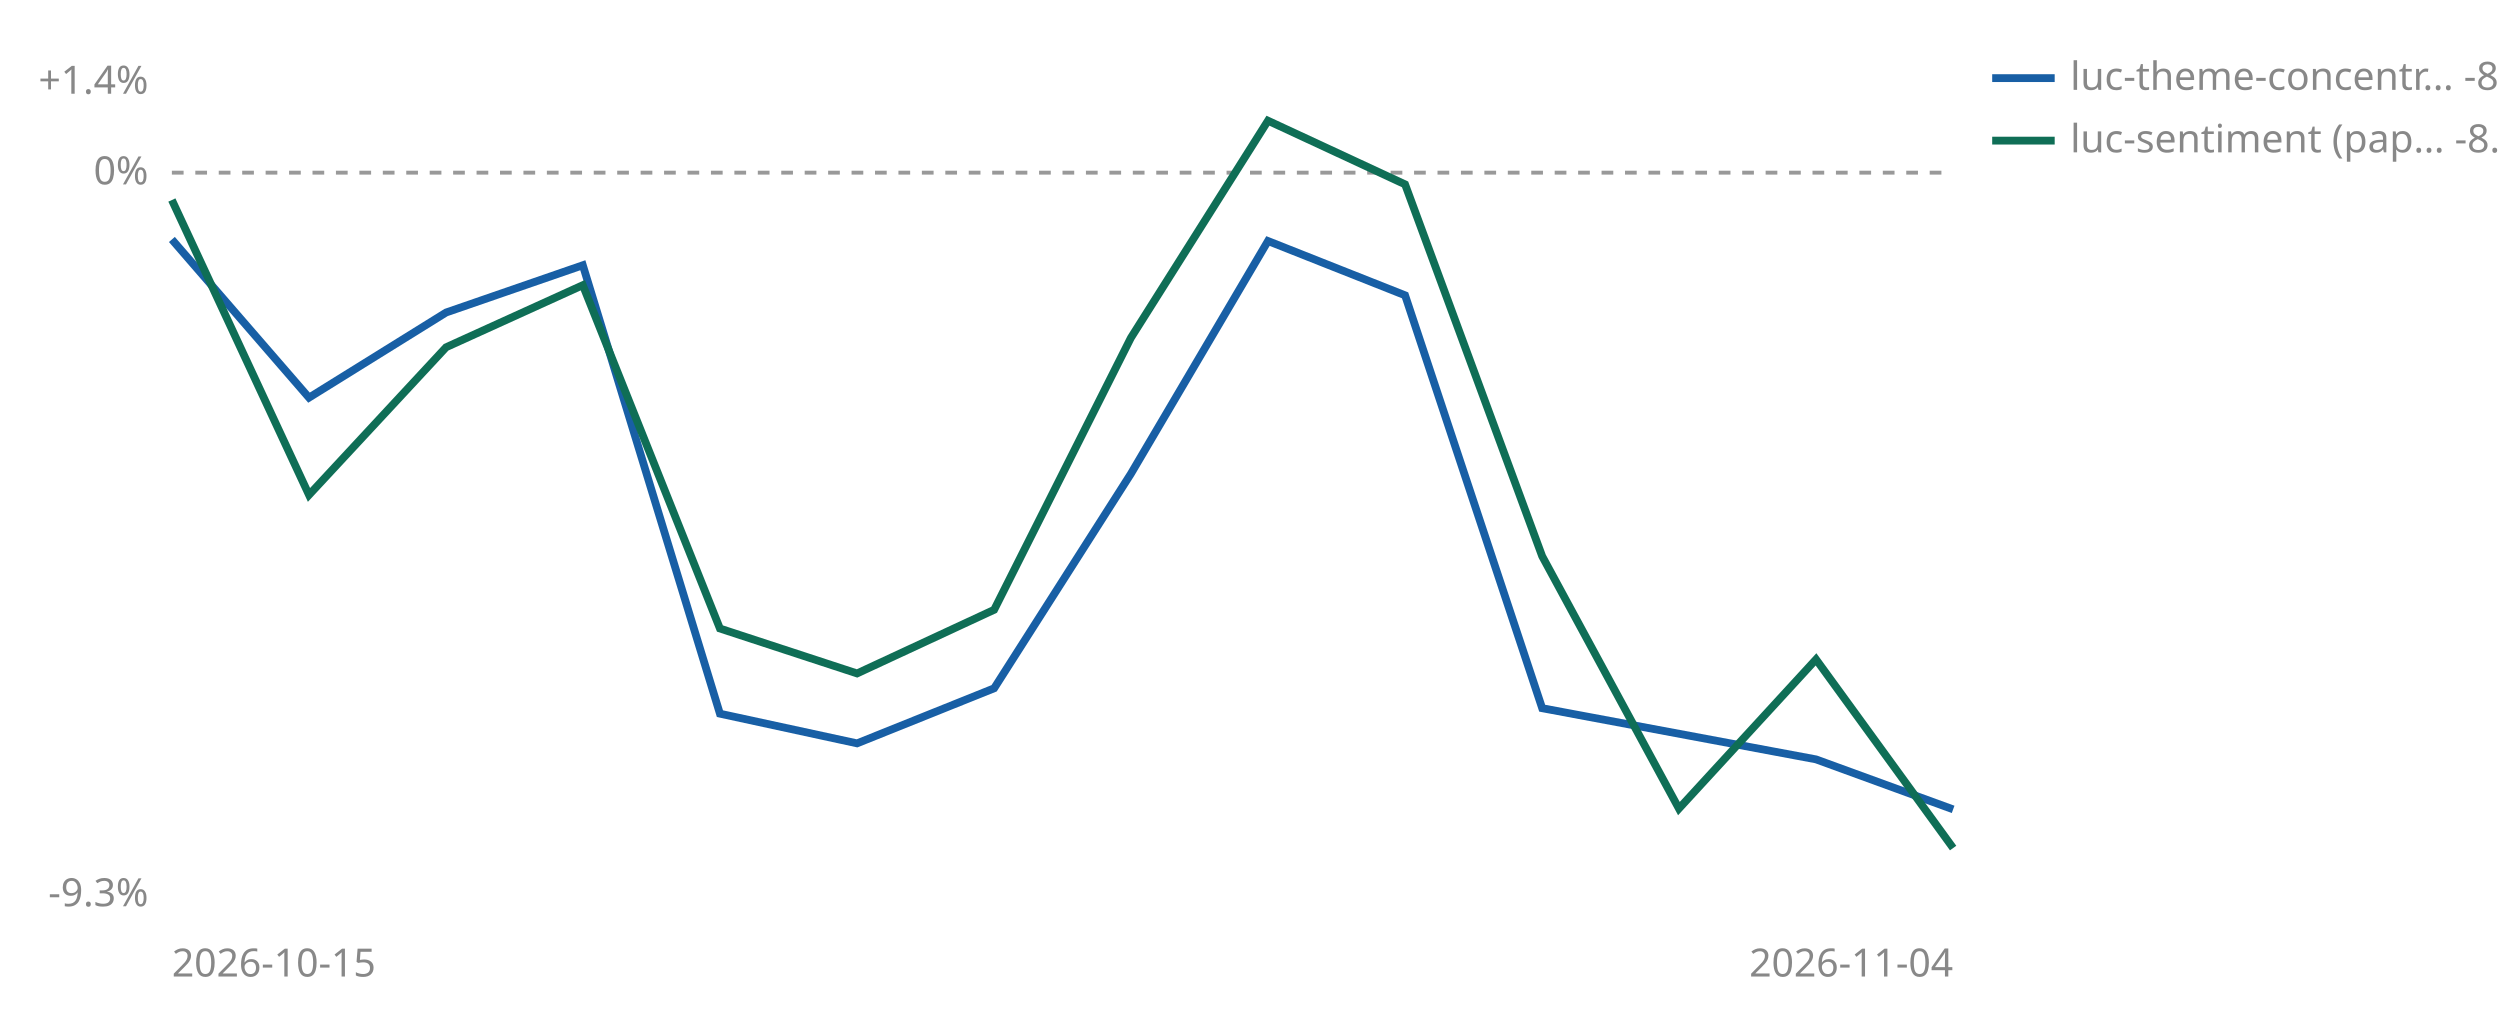
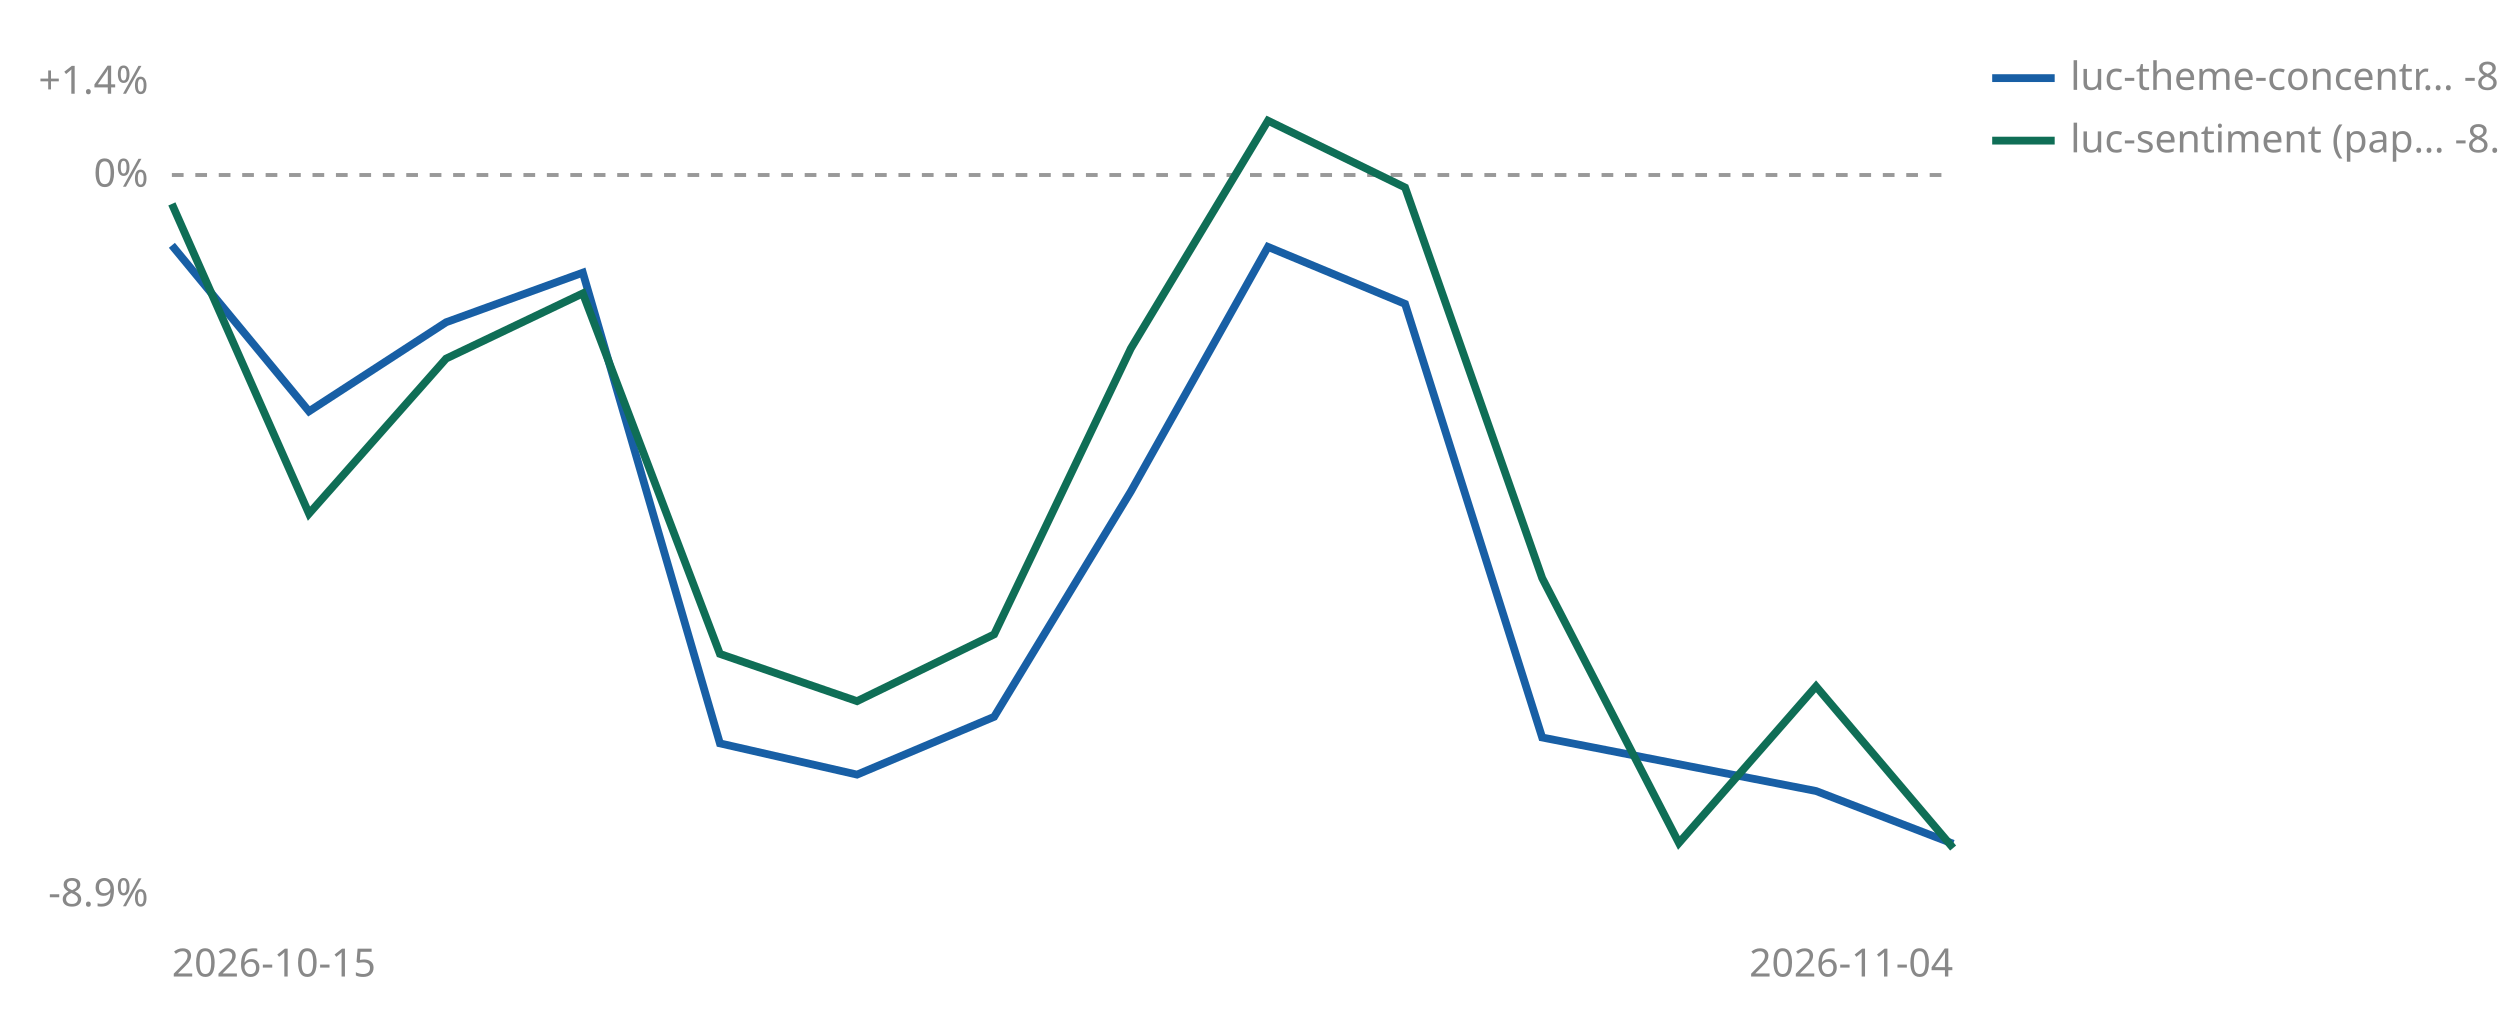
<svg xmlns="http://www.w3.org/2000/svg" viewBox="0 0 640 260" width="640" height="260" role="img" aria-label="Cumulative percent return since joining, per strategy">
-   <line id="zero" x1="44" y1="44.2" x2="500" y2="44.2" stroke="#999999" stroke-width="1" stroke-dasharray="3 3" />
-   <text x="38" y="47.2" font-size="10" fill="#888888" text-anchor="end" font-family="sans-serif">0%</text>
+   <line id="zero" x1="44" y1="44.8" x2="500" y2="44.8" stroke="#999999" stroke-width="1" stroke-dasharray="3 3" />
+   <text x="38" y="47.8" font-size="10" fill="#888888" text-anchor="end" font-family="sans-serif">0%</text>
  <text x="38" y="24.0" font-size="10" fill="#888888" text-anchor="end" font-family="sans-serif">+1.4%</text>
-   <text x="38" y="232.0" font-size="10" fill="#888888" text-anchor="end" font-family="sans-serif">-9.3%</text>
+   <text x="38" y="232.0" font-size="10" fill="#888888" text-anchor="end" font-family="sans-serif">-8.9%</text>
  <text x="44" y="250" font-size="10" fill="#888888" font-family="sans-serif">2026-10-15</text>
  <text x="500" y="250" font-size="10" fill="#888888" text-anchor="end" font-family="sans-serif">2026-11-04</text>
-   <polyline points="44.0,61.3 79.1,101.8 114.2,80.0 149.2,67.9 184.3,182.7 219.4,190.3 254.5,176.2 289.5,121.3 324.6,61.7 359.7,75.6 394.8,181.3 464.9,194.4 500.0,207.2" fill="none" stroke="#185FA5" stroke-width="2" />
-   <polyline points="44.0,51.2 79.1,126.7 114.2,88.9 149.2,73.0 184.3,160.9 219.4,172.4 254.5,156.1 289.5,86.5 324.6,30.9 359.7,47.2 394.8,142.4 429.8,207.0 464.9,168.8 500.0,217.1" fill="none" stroke="#0F6E56" stroke-width="2" />
+   <polyline points="44.0,62.8 79.1,105.3 114.2,82.5 149.2,69.8 184.3,190.3 219.4,198.3 254.5,183.5 289.5,125.8 324.6,63.2 359.7,77.8 394.8,188.8 464.9,202.5 500.0,216.0" fill="none" stroke="#185FA5" stroke-width="2" />
+   <polyline points="44.0,52.2 79.1,131.5 114.2,91.8 149.2,75.1 184.3,167.4 219.4,179.5 254.5,162.4 289.5,89.2 324.6,30.9 359.7,48.0 394.8,148.0 429.8,215.8 464.9,175.7 500.0,217.1" fill="none" stroke="#0F6E56" stroke-width="2" />
  <line x1="510" y1="20" x2="526" y2="20" stroke="#185FA5" stroke-width="2" />
  <text x="530" y="23" font-size="10" fill="#888888" font-family="sans-serif">luc-theme-concentr… -8.1%</text>
  <line x1="510" y1="36" x2="526" y2="36" stroke="#0F6E56" stroke-width="2" />
-   <text x="530" y="39" font-size="10" fill="#888888" font-family="sans-serif">luc-sentiment (pap… -8.6%</text>
+   <text x="530" y="39" font-size="10" fill="#888888" font-family="sans-serif">luc-sentiment (pap… -8.2%</text>
</svg>
